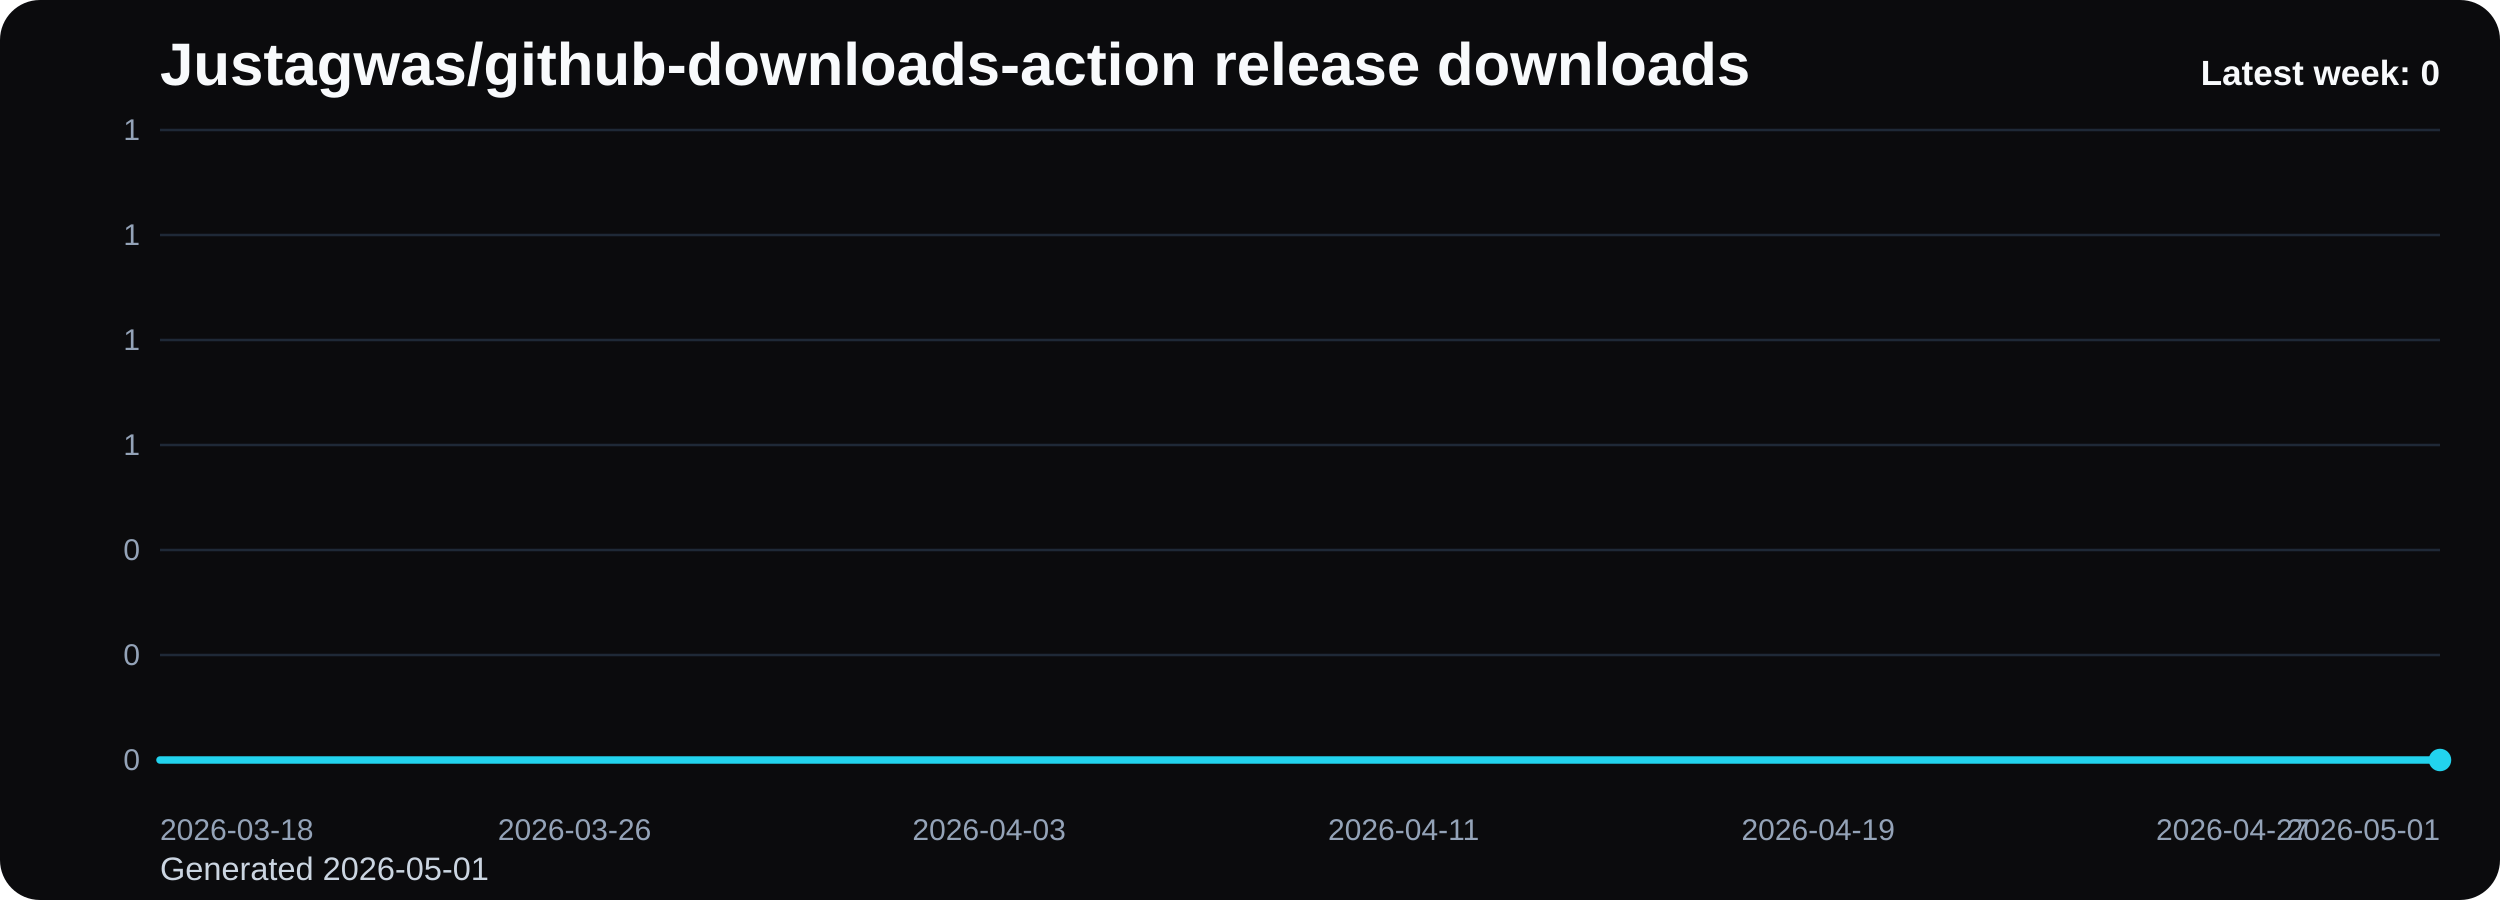
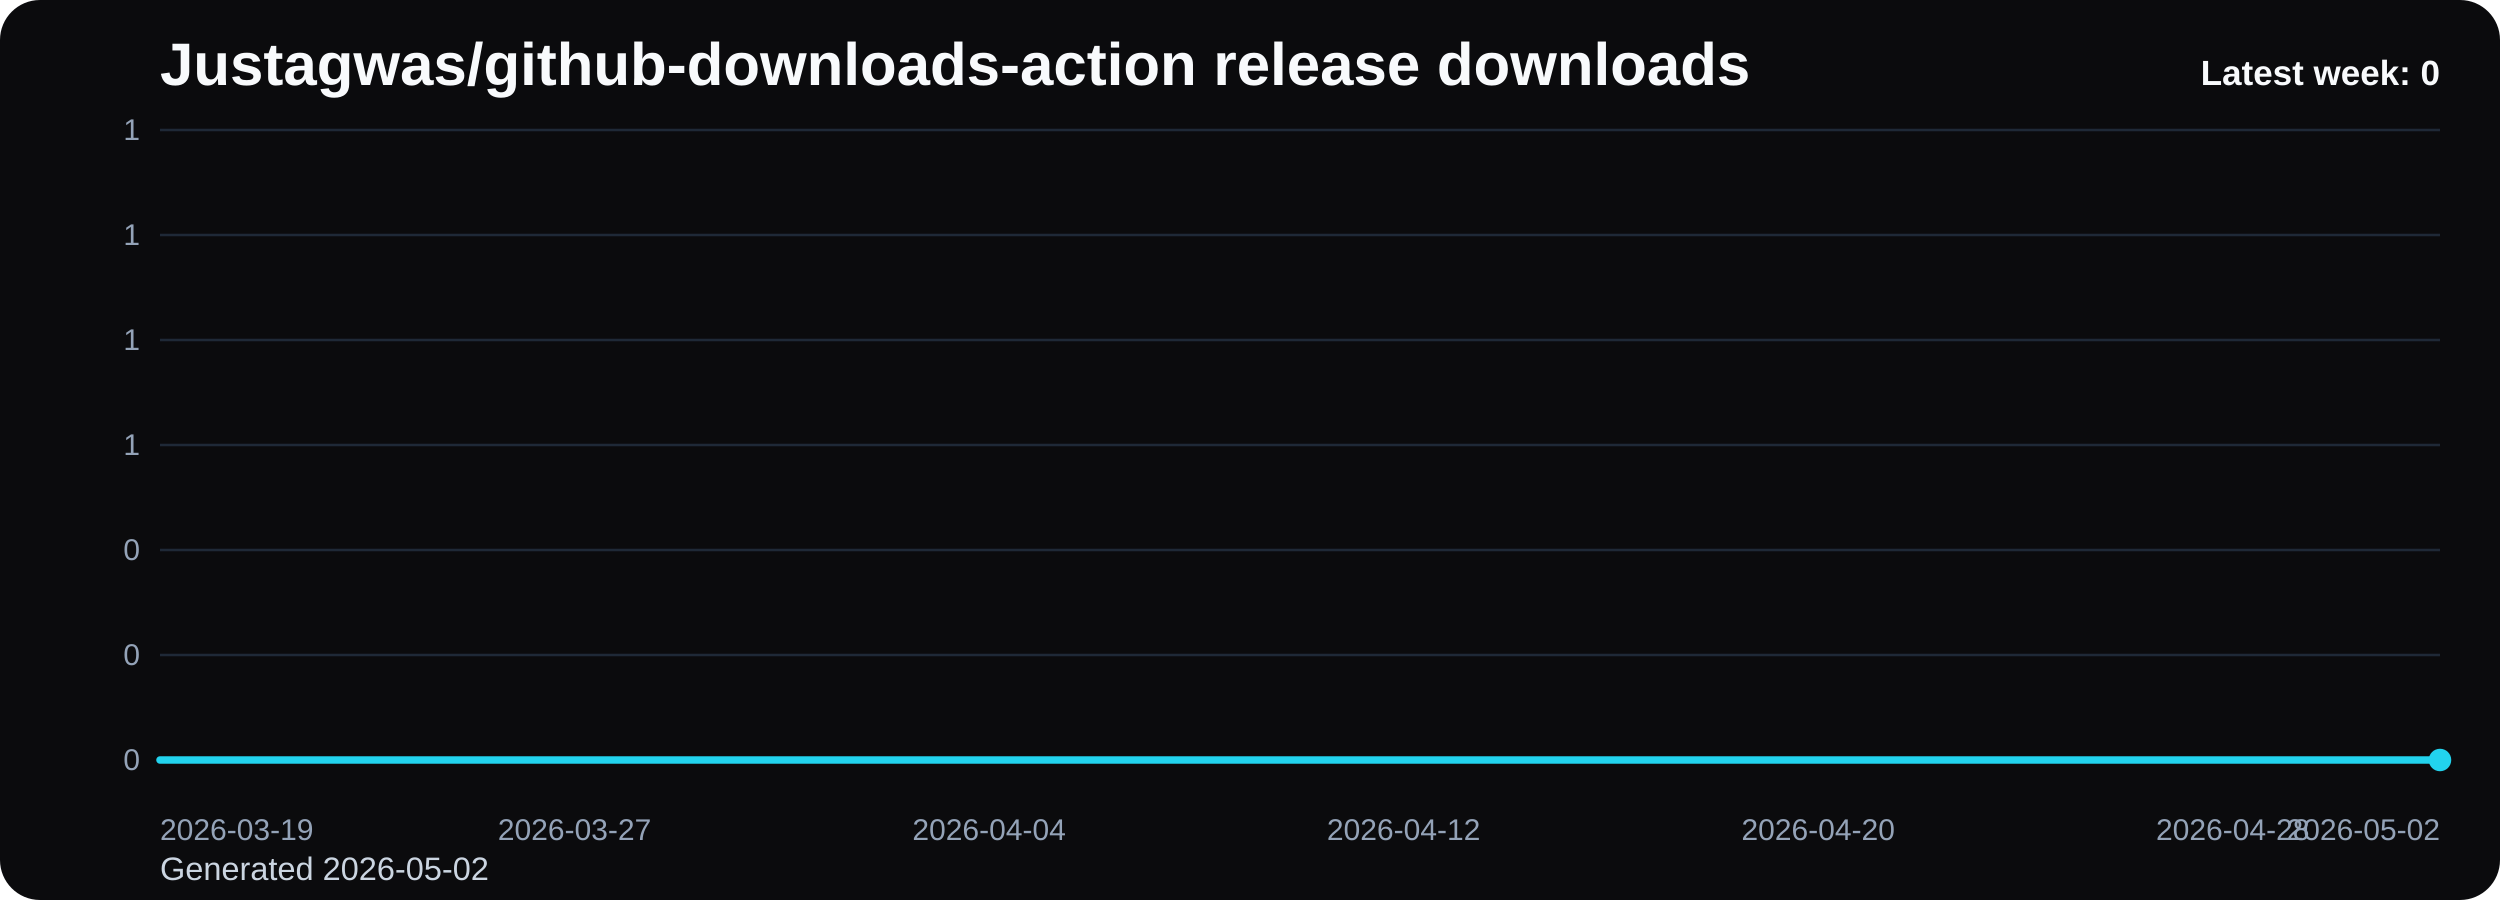
<svg xmlns="http://www.w3.org/2000/svg" viewBox="0 0 1000 360" role="img" aria-label="Justagwas/github-downloads-action release downloads chart">
  <defs>
    <linearGradient id="fill-weekly-black" x1="0" y1="0" x2="0" y2="1">
      <stop offset="0%" stop-color="#22d3ee" stop-opacity="0.32" />
      <stop offset="100%" stop-color="#22d3ee" stop-opacity="0.05" />
    </linearGradient>
    <style>
      .bg { fill: #0b0b0d; }
      .title { font: 700 24px Arial, sans-serif; fill: #f8fafc; }
      .sub { font: 400 13px Arial, sans-serif; fill: #cbd5e1; }
      .grid { stroke: #1f2937; stroke-width: 1; }
      .axis { font: 400 12px Arial, sans-serif; fill: #94a3b8; }
      .line { fill: none; stroke: #22d3ee; stroke-width: 3; stroke-linecap: round; stroke-linejoin: round; }
      .dot { fill: #22d3ee; }
      .value { font: 600 11px Arial, sans-serif; fill: #cbd5e1; }
      .latest { font: 700 14px Arial, sans-serif; fill: #f8fafc; }
    </style>
  </defs>
  <rect class="bg" x="0" y="0" width="1000" height="360" rx="16" />
  <text class="title" x="64" y="34">Justagwas/github-downloads-action release downloads</text>
-   <text class="sub" x="64" y="352">Generated 2026-05-01</text>
+   <text class="sub" x="64" y="352">Generated 2026-05-02</text>
  <line x1="64" y1="52.00" x2="976" y2="52.00" class="grid" />
  <text x="56" y="56.00" text-anchor="end" class="axis">1</text>
  <line x1="64" y1="94.00" x2="976" y2="94.00" class="grid" />
  <text x="56" y="98.00" text-anchor="end" class="axis">1</text>
  <line x1="64" y1="136.00" x2="976" y2="136.00" class="grid" />
  <text x="56" y="140.00" text-anchor="end" class="axis">1</text>
  <line x1="64" y1="178.00" x2="976" y2="178.00" class="grid" />
  <text x="56" y="182.00" text-anchor="end" class="axis">1</text>
  <line x1="64" y1="220.00" x2="976" y2="220.00" class="grid" />
  <text x="56" y="224.00" text-anchor="end" class="axis">0</text>
  <line x1="64" y1="262.00" x2="976" y2="262.00" class="grid" />
  <text x="56" y="266.00" text-anchor="end" class="axis">0</text>
  <line x1="64" y1="304.00" x2="976" y2="304.00" class="grid" />
  <text x="56" y="308.00" text-anchor="end" class="axis">0</text>
  <path d="M 64.00 304 L 64.00 304.00 L 84.73 304.00 L 105.45 304.00 L 126.18 304.00 L 146.91 304.00 L 167.64 304.00 L 188.36 304.00 L 209.09 304.00 L 229.82 304.00 L 250.55 304.00 L 271.27 304.00 L 292.00 304.00 L 312.73 304.00 L 333.45 304.00 L 354.18 304.00 L 374.91 304.00 L 395.64 304.00 L 416.36 304.00 L 437.09 304.00 L 457.82 304.00 L 478.55 304.00 L 499.27 304.00 L 520.00 304.00 L 540.73 304.00 L 561.45 304.00 L 582.18 304.00 L 602.91 304.00 L 623.64 304.00 L 644.36 304.00 L 665.09 304.00 L 685.82 304.00 L 706.55 304.00 L 727.27 304.00 L 748.00 304.00 L 768.73 304.00 L 789.45 304.00 L 810.18 304.00 L 830.91 304.00 L 851.64 304.00 L 872.36 304.00 L 893.09 304.00 L 913.82 304.00 L 934.55 304.00 L 955.27 304.00 L 976.00 304.00 L 976.00 304 Z" fill="url(#fill-weekly-black)" />
  <polyline class="line" points="64.00,304.00 84.73,304.00 105.45,304.00 126.18,304.00 146.91,304.00 167.64,304.00 188.36,304.00 209.09,304.00 229.82,304.00 250.55,304.00 271.27,304.00 292.00,304.00 312.73,304.00 333.45,304.00 354.18,304.00 374.91,304.00 395.64,304.00 416.36,304.00 437.09,304.00 457.82,304.00 478.55,304.00 499.27,304.00 520.00,304.00 540.73,304.00 561.45,304.00 582.18,304.00 602.91,304.00 623.64,304.00 644.36,304.00 665.09,304.00 685.82,304.00 706.55,304.00 727.27,304.00 748.00,304.00 768.73,304.00 789.45,304.00 810.18,304.00 830.91,304.00 851.64,304.00 872.36,304.00 893.09,304.00 913.82,304.00 934.55,304.00 955.27,304.00 976.00,304.00" />
  <circle class="dot" cx="976.00" cy="304.00" r="4.5" />
-   <text class="axis" x="64.00" y="336" text-anchor="start">2026-03-18</text>
-   <text class="axis" x="229.82" y="336" text-anchor="middle">2026-03-26</text>
-   <text class="axis" x="395.64" y="336" text-anchor="middle">2026-04-03</text>
-   <text class="axis" x="561.45" y="336" text-anchor="middle">2026-04-11</text>
-   <text class="axis" x="727.27" y="336" text-anchor="middle">2026-04-19</text>
-   <text class="axis" x="893.09" y="336" text-anchor="middle">2026-04-27</text>
-   <text class="axis" x="976.00" y="336" text-anchor="end">2026-05-01</text>
+   <text class="axis" x="64.00" y="336" text-anchor="start">2026-03-19</text>
+   <text class="axis" x="229.82" y="336" text-anchor="middle">2026-03-27</text>
+   <text class="axis" x="395.64" y="336" text-anchor="middle">2026-04-04</text>
+   <text class="axis" x="561.45" y="336" text-anchor="middle">2026-04-12</text>
+   <text class="axis" x="727.27" y="336" text-anchor="middle">2026-04-20</text>
+   <text class="axis" x="893.09" y="336" text-anchor="middle">2026-04-28</text>
+   <text class="axis" x="976.00" y="336" text-anchor="end">2026-05-02</text>
  <text class="latest" x="976" y="34" text-anchor="end">Latest week: 0</text>
</svg>
